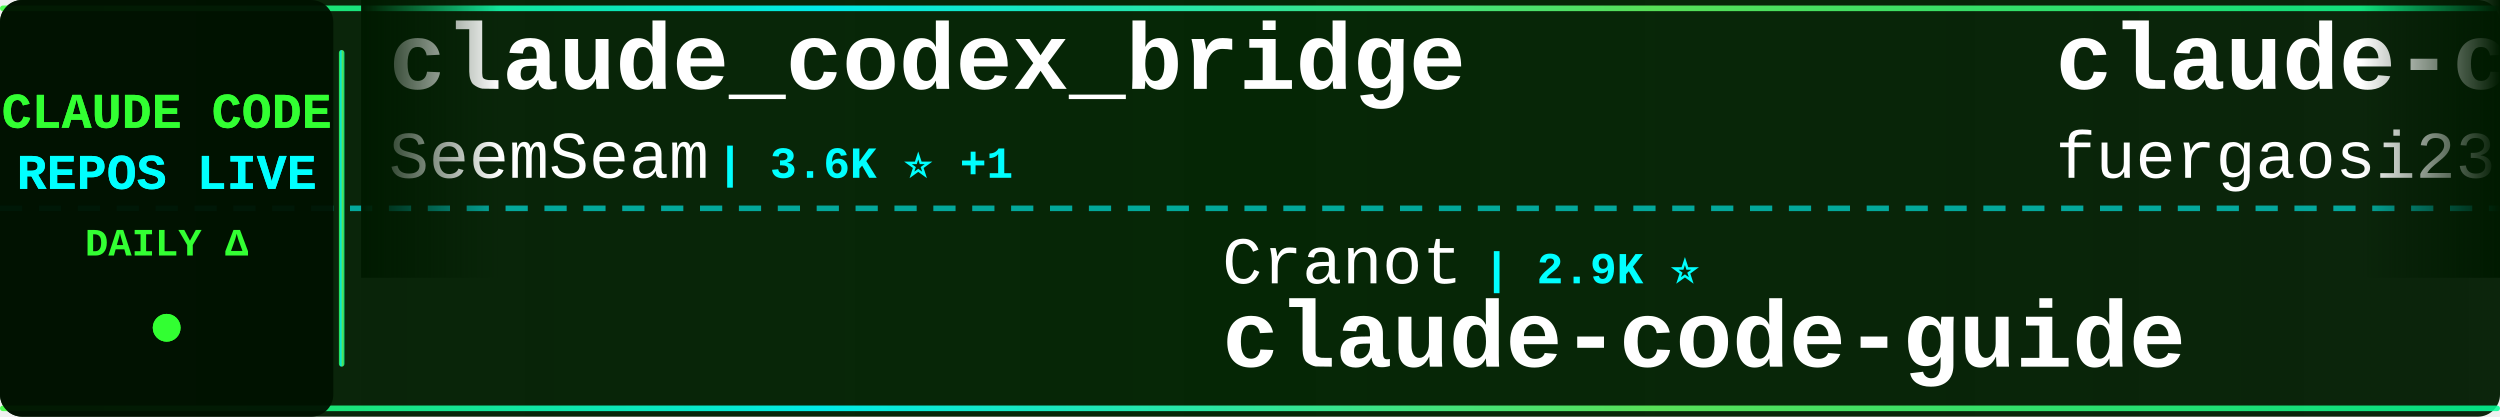
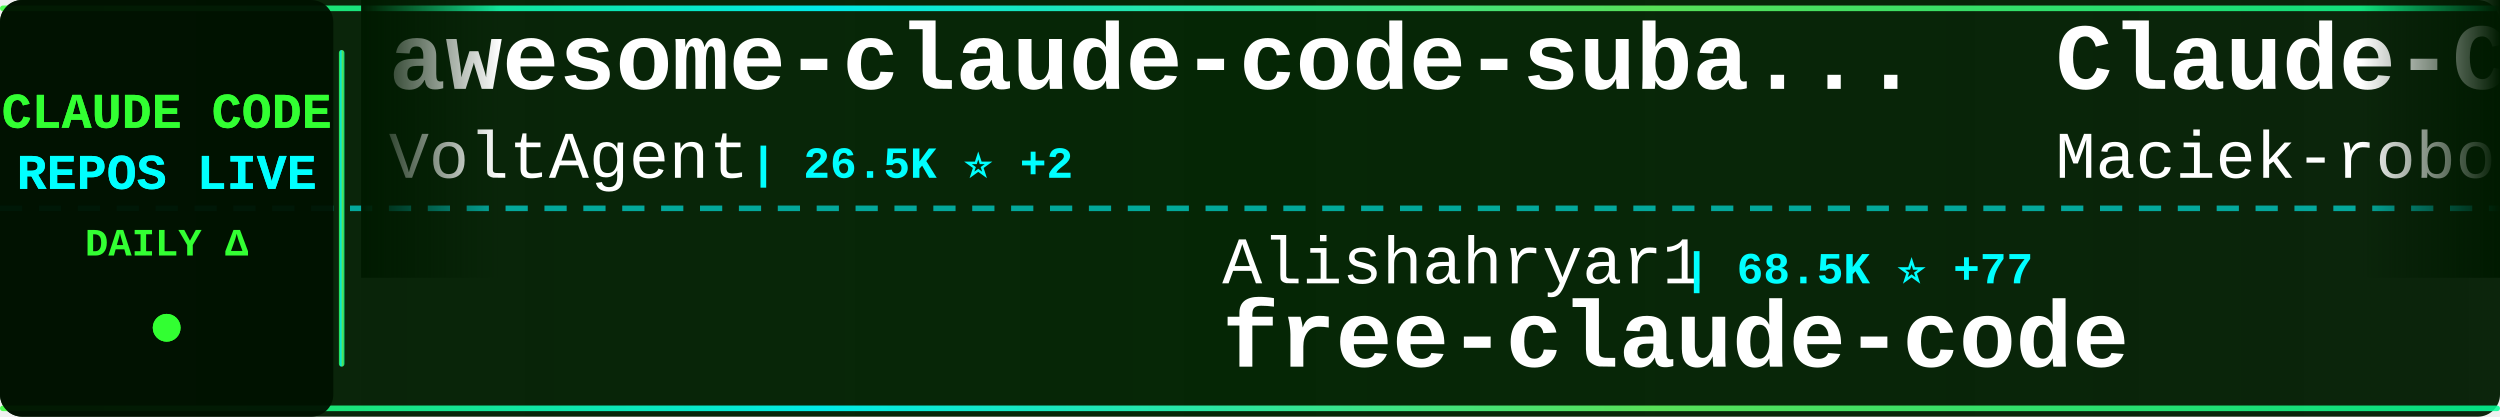
<svg xmlns="http://www.w3.org/2000/svg" width="900" height="150">
  <defs>
    <linearGradient id="tickerBg" x1="0%" y1="0%" x2="100%" y2="0%">
      <stop offset="0%" style="stop-color:#001a00;stop-opacity:0.95" />
      <stop offset="50%" style="stop-color:#002200;stop-opacity:0.98" />
      <stop offset="100%" style="stop-color:#001a00;stop-opacity:0.95" />
    </linearGradient>
    <linearGradient id="borderGrad" x1="0%" y1="0%" x2="100%" y2="0%">
      <stop offset="0%" style="stop-color:#33ff33;stop-opacity:0.85">
        <animate attributeName="stop-opacity" values="0.85;1;0.85" dur="2s" repeatCount="indefinite" />
      </stop>
      <stop offset="33%" style="stop-color:#00ffff;stop-opacity:0.9">
        <animate attributeName="stop-opacity" values="0.9;1;0.9" dur="2.2s" repeatCount="indefinite" />
      </stop>
      <stop offset="66%" style="stop-color:#66ff66;stop-opacity:0.85">
        <animate attributeName="stop-opacity" values="0.85;1;0.85" dur="1.8s" repeatCount="indefinite" />
      </stop>
      <stop offset="100%" style="stop-color:#00ff99;stop-opacity:0.85">
        <animate attributeName="stop-opacity" values="0.85;1;0.85" dur="2s" repeatCount="indefinite" />
      </stop>
    </linearGradient>
    <filter id="textGlow">
      <feGaussianBlur stdDeviation="0.1" result="coloredBlur" />
      <feMerge>
        <feMergeNode in="coloredBlur" />
        <feMergeNode in="SourceGraphic" />
      </feMerge>
    </filter>
    <filter id="metricGlow">
      <feGaussianBlur stdDeviation="0.2" result="coloredBlur" />
      <feMerge>
        <feMergeNode in="coloredBlur" />
        <feMergeNode in="SourceGraphic" />
      </feMerge>
    </filter>
    <linearGradient id="leftFade" x1="0%" y1="0%" x2="100%" y2="0%">
      <stop offset="0%" style="stop-color:#001a00;stop-opacity:1" />
      <stop offset="100%" style="stop-color:#001a00;stop-opacity:0" />
    </linearGradient>
    <linearGradient id="rightFade" x1="0%" y1="0%" x2="100%" y2="0%">
      <stop offset="0%" style="stop-color:#001a00;stop-opacity:0" />
      <stop offset="100%" style="stop-color:#001a00;stop-opacity:1" />
    </linearGradient>
  </defs>
  <rect width="900" height="150" fill="url(#tickerBg)" rx="8" />
  <rect x="0" y="2" width="900" height="2" fill="url(#borderGrad)" rx="1" />
  <rect x="0" y="146" width="900" height="2" fill="url(#borderGrad)" rx="1" />
  <line x1="0" y1="75" x2="900" y2="75" stroke="#00ffff" stroke-width="2" stroke-dasharray="8 6" opacity="0.6" />
  <rect x="0" y="0" width="120" height="150" fill="#001100" opacity="0.95" rx="8" />
  <text x="60" y="46" font-family="'Courier New', monospace" font-size="18" font-weight="bold" fill="#33ff33" text-anchor="middle" filter="url(#textGlow)">
    CLAUDE CODE
  </text>
  <text x="60" y="68" font-family="'Courier New', monospace" font-size="18" font-weight="bold" fill="#00ffff" text-anchor="middle" filter="url(#textGlow)">
    REPOS LIVE
  </text>
  <text x="60" y="92" font-family="'Courier New', monospace" font-size="14" font-weight="bold" fill="#33ff33" text-anchor="middle">
    DAILY Δ
  </text>
  <circle cx="60" cy="118" r="5" fill="#33ff33" filter="url(#metricGlow)">
    <animate attributeName="r" values="4;6;4" dur="1.5s" repeatCount="indefinite" />
    <animate attributeName="opacity" values="0.6;1;0.6" dur="1.5s" repeatCount="indefinite" />
  </circle>
  <rect x="122" y="18" width="2" height="114" fill="url(#borderGrad)" rx="1" />
  <clipPath id="tickerClip">
    <rect x="130" y="0" width="770" height="150" />
  </clipPath>
  <g clip-path="url(#tickerClip)">
    <g id="tickerItems">
      <animateTransform attributeName="transform" attributeType="XML" type="translate" from="0 0" to="-3000 0" dur="54s" repeatCount="indefinite" />
      <g transform="translate(0, 0)">
-         <text x="140" y="32" font-family="'Courier New', monospace" font-size="34" font-weight="bold" fill="#ffffff">claude_codex_bridge</text>
-         <text x="140" y="64" font-family="'Courier New', monospace" font-size="24" font-weight="normal" fill="#ffffff" opacity="1.0">SeemSeam</text>
-         <text x="258" y="64" font-family="'Courier New', monospace" font-size="16" font-weight="bold" fill="#00ffff"> | 3.6K ⭐ +1</text>
+         <text x="140" y="32" font-family="'Courier New', monospace" font-size="34" font-weight="bold" fill="#ffffff">awesome-claude-code-suba...</text>
+         <text x="140" y="64" font-family="'Courier New', monospace" font-size="24" font-weight="normal" fill="#ffffff" opacity="1.0">VoltAgent</text>
+         <text x="270" y="64" font-family="'Courier New', monospace" font-size="16" font-weight="bold" fill="#00ffff"> | 26.5K ⭐ +2</text>
      </g>
      <g transform="translate(300, 0)">
-         <text x="140" y="102" font-family="'Courier New', monospace" font-size="24" font-weight="normal" fill="#ffffff" opacity="1.0">Cranot</text>
-         <text x="234" y="102" font-family="'Courier New', monospace" font-size="16" font-weight="bold" fill="#00ffff"> | 2.9K ⭐</text>
-         <text x="140" y="132" font-family="'Courier New', monospace" font-size="34" font-weight="bold" fill="#ffffff">claude-code-guide</text>
+         <text x="140" y="102" font-family="'Courier New', monospace" font-size="24" font-weight="normal" fill="#ffffff" opacity="1.0">Alishahryar1</text>
+         <text x="306" y="102" font-family="'Courier New', monospace" font-size="16" font-weight="bold" fill="#00ffff"> | 68.5K ⭐ +77</text>
+         <text x="140" y="132" font-family="'Courier New', monospace" font-size="34" font-weight="bold" fill="#ffffff">free-claude-code</text>
      </g>
      <g transform="translate(600, 0)">
-         <text x="140" y="32" font-family="'Courier New', monospace" font-size="34" font-weight="bold" fill="#ffffff">claude-code-proxy</text>
-         <text x="140" y="64" font-family="'Courier New', monospace" font-size="24" font-weight="normal" fill="#ffffff" opacity="1.0">fuergaosi233</text>
-         <text x="306" y="64" font-family="'Courier New', monospace" font-size="16" font-weight="bold" fill="#00ffff"> | 2.8K ⭐</text>
+         <text x="140" y="32" font-family="'Courier New', monospace" font-size="34" font-weight="bold" fill="#ffffff">Claude-Code-Usage-Monito...</text>
+         <text x="140" y="64" font-family="'Courier New', monospace" font-size="24" font-weight="normal" fill="#ffffff" opacity="1.0">Maciek-roboblog</text>
+         <text x="342" y="64" font-family="'Courier New', monospace" font-size="16" font-weight="bold" fill="#00ffff"> | 8.8K ⭐</text>
      </g>
      <g transform="translate(900, 0)">
-         <text x="140" y="102" font-family="'Courier New', monospace" font-size="24" font-weight="normal" fill="#ffffff" opacity="1.0">mrpaidsocial</text>
-         <text x="306" y="102" font-family="'Courier New', monospace" font-size="16" font-weight="bold" fill="#00ffff"> | 1.7K ⭐</text>
-         <text x="140" y="132" font-family="'Courier New', monospace" font-size="34" font-weight="bold" fill="#ffffff">arcads-claude-code-mrpai...</text>
+         <text x="140" y="102" font-family="'Courier New', monospace" font-size="24" font-weight="normal" fill="#ffffff" opacity="1.0">777genius</text>
+         <text x="270" y="102" font-family="'Courier New', monospace" font-size="16" font-weight="bold" fill="#00ffff"> | 939 ⭐</text>
+         <text x="140" y="132" font-family="'Courier New', monospace" font-size="34" font-weight="bold" fill="#ffffff">claude-code-source-code</text>
      </g>
      <g transform="translate(1200, 0)">
-         <text x="140" y="32" font-family="'Courier New', monospace" font-size="34" font-weight="bold" fill="#ffffff">Claude-Code-Game-Studios</text>
-         <text x="140" y="64" font-family="'Courier New', monospace" font-size="24" font-weight="normal" fill="#ffffff" opacity="1.0">Donchitos</text>
-         <text x="270" y="64" font-family="'Courier New', monospace" font-size="16" font-weight="bold" fill="#00ffff"> | 38.3K ⭐ +54</text>
+         <text x="140" y="32" font-family="'Courier New', monospace" font-size="34" font-weight="bold" fill="#ffffff">claude-code-my-workflow</text>
+         <text x="140" y="64" font-family="'Courier New', monospace" font-size="24" font-weight="normal" fill="#ffffff" opacity="1.0">pedrohcgs</text>
+         <text x="270" y="64" font-family="'Courier New', monospace" font-size="16" font-weight="bold" fill="#00ffff"> | 1.7K ⭐</text>
      </g>
      <g transform="translate(1500, 0)">
-         <text x="140" y="102" font-family="'Courier New', monospace" font-size="24" font-weight="normal" fill="#ffffff" opacity="1.0">Maciek-roboblog</text>
-         <text x="342" y="102" font-family="'Courier New', monospace" font-size="16" font-weight="bold" fill="#00ffff"> | 8.8K ⭐</text>
-         <text x="140" y="132" font-family="'Courier New', monospace" font-size="34" font-weight="bold" fill="#ffffff">Claude-Code-Usage-Monito...</text>
+         <text x="140" y="102" font-family="'Courier New', monospace" font-size="24" font-weight="normal" fill="#ffffff" opacity="1.0">ding113</text>
+         <text x="246" y="102" font-family="'Courier New', monospace" font-size="16" font-weight="bold" fill="#00ffff"> | 3.4K ⭐ -1</text>
+         <text x="140" y="132" font-family="'Courier New', monospace" font-size="34" font-weight="bold" fill="#ffffff">claude-code-hub</text>
      </g>
      <g transform="translate(1800, 0)">
-         <text x="140" y="32" font-family="'Courier New', monospace" font-size="34" font-weight="bold" fill="#ffffff">Claude-code</text>
-         <text x="140" y="64" font-family="'Courier New', monospace" font-size="24" font-weight="normal" fill="#ffffff" opacity="1.0">fazxes</text>
-         <text x="234" y="64" font-family="'Courier New', monospace" font-size="16" font-weight="bold" fill="#00ffff"> | 247 ⭐</text>
+         <text x="140" y="32" font-family="'Courier New', monospace" font-size="34" font-weight="bold" fill="#ffffff">claude-code-hooks-master...</text>
+         <text x="140" y="64" font-family="'Courier New', monospace" font-size="24" font-weight="normal" fill="#ffffff" opacity="1.0">disler</text>
+         <text x="234" y="64" font-family="'Courier New', monospace" font-size="16" font-weight="bold" fill="#00ffff"> | 4.0K ⭐ +1</text>
      </g>
      <g transform="translate(2100, 0)">
-         <text x="140" y="102" font-family="'Courier New', monospace" font-size="24" font-weight="normal" fill="#ffffff" opacity="1.0">VILA-Lab</text>
-         <text x="258" y="102" font-family="'Courier New', monospace" font-size="16" font-weight="bold" fill="#00ffff"> | 2.2K ⭐ +1</text>
-         <text x="140" y="132" font-family="'Courier New', monospace" font-size="34" font-weight="bold" fill="#ffffff">Dive-into-Claude-Code</text>
+         <text x="140" y="102" font-family="'Courier New', monospace" font-size="24" font-weight="normal" fill="#ffffff" opacity="1.0">huangserva</text>
+         <text x="282" y="102" font-family="'Courier New', monospace" font-size="16" font-weight="bold" fill="#00ffff"> | 631 ⭐</text>
+         <text x="140" y="132" font-family="'Courier New', monospace" font-size="34" font-weight="bold" fill="#ffffff">claude-code-cli</text>
      </g>
      <g transform="translate(2400, 0)">
-         <text x="140" y="32" font-family="'Courier New', monospace" font-size="34" font-weight="bold" fill="#ffffff">Open-ClaudeCode</text>
-         <text x="140" y="64" font-family="'Courier New', monospace" font-size="24" font-weight="normal" fill="#ffffff" opacity="1.0">LING71671</text>
-         <text x="270" y="64" font-family="'Courier New', monospace" font-size="16" font-weight="bold" fill="#00ffff"> | 985 ⭐ +1</text>
+         <text x="140" y="32" font-family="'Courier New', monospace" font-size="34" font-weight="bold" fill="#ffffff">collection-claude-code-s...</text>
+         <text x="140" y="64" font-family="'Courier New', monospace" font-size="24" font-weight="normal" fill="#ffffff" opacity="1.0">chauncygu</text>
+         <text x="270" y="64" font-family="'Courier New', monospace" font-size="16" font-weight="bold" fill="#00ffff"> | 2.9K ⭐</text>
      </g>
      <g transform="translate(2700, 0)">
-         <text x="140" y="102" font-family="'Courier New', monospace" font-size="24" font-weight="normal" fill="#ffffff" opacity="1.0">huangjia2019</text>
-         <text x="306" y="102" font-family="'Courier New', monospace" font-size="16" font-weight="bold" fill="#00ffff"> | 1.2K ⭐</text>
-         <text x="140" y="132" font-family="'Courier New', monospace" font-size="34" font-weight="bold" fill="#ffffff">claude-code-engineering</text>
+         <text x="140" y="102" font-family="'Courier New', monospace" font-size="24" font-weight="normal" fill="#ffffff" opacity="1.0">JrCx7scC</text>
+         <text x="258" y="102" font-family="'Courier New', monospace" font-size="16" font-weight="bold" fill="#00ffff"> | 377 ⭐</text>
+         <text x="140" y="132" font-family="'Courier New', monospace" font-size="34" font-weight="bold" fill="#ffffff">claude-code-source</text>
      </g>
      <g transform="translate(3000, 0)">
-         <text x="140" y="32" font-family="'Courier New', monospace" font-size="34" font-weight="bold" fill="#ffffff">claude_codex_bridge</text>
-         <text x="140" y="64" font-family="'Courier New', monospace" font-size="24" font-weight="normal" fill="#ffffff" opacity="1.0">SeemSeam</text>
-         <text x="258" y="64" font-family="'Courier New', monospace" font-size="16" font-weight="bold" fill="#00ffff"> | 3.6K ⭐ +1</text>
+         <text x="140" y="32" font-family="'Courier New', monospace" font-size="34" font-weight="bold" fill="#ffffff">awesome-claude-code-suba...</text>
+         <text x="140" y="64" font-family="'Courier New', monospace" font-size="24" font-weight="normal" fill="#ffffff" opacity="1.0">VoltAgent</text>
+         <text x="270" y="64" font-family="'Courier New', monospace" font-size="16" font-weight="bold" fill="#00ffff"> | 26.5K ⭐ +2</text>
      </g>
      <g transform="translate(3300, 0)">
-         <text x="140" y="102" font-family="'Courier New', monospace" font-size="24" font-weight="normal" fill="#ffffff" opacity="1.0">Cranot</text>
-         <text x="234" y="102" font-family="'Courier New', monospace" font-size="16" font-weight="bold" fill="#00ffff"> | 2.9K ⭐</text>
-         <text x="140" y="132" font-family="'Courier New', monospace" font-size="34" font-weight="bold" fill="#ffffff">claude-code-guide</text>
+         <text x="140" y="102" font-family="'Courier New', monospace" font-size="24" font-weight="normal" fill="#ffffff" opacity="1.0">Alishahryar1</text>
+         <text x="306" y="102" font-family="'Courier New', monospace" font-size="16" font-weight="bold" fill="#00ffff"> | 68.5K ⭐ +77</text>
+         <text x="140" y="132" font-family="'Courier New', monospace" font-size="34" font-weight="bold" fill="#ffffff">free-claude-code</text>
      </g>
      <g transform="translate(3600, 0)">
-         <text x="140" y="32" font-family="'Courier New', monospace" font-size="34" font-weight="bold" fill="#ffffff">claude-code-proxy</text>
-         <text x="140" y="64" font-family="'Courier New', monospace" font-size="24" font-weight="normal" fill="#ffffff" opacity="1.0">fuergaosi233</text>
-         <text x="306" y="64" font-family="'Courier New', monospace" font-size="16" font-weight="bold" fill="#00ffff"> | 2.8K ⭐</text>
+         <text x="140" y="32" font-family="'Courier New', monospace" font-size="34" font-weight="bold" fill="#ffffff">Claude-Code-Usage-Monito...</text>
+         <text x="140" y="64" font-family="'Courier New', monospace" font-size="24" font-weight="normal" fill="#ffffff" opacity="1.0">Maciek-roboblog</text>
+         <text x="342" y="64" font-family="'Courier New', monospace" font-size="16" font-weight="bold" fill="#00ffff"> | 8.8K ⭐</text>
      </g>
      <g transform="translate(3900, 0)">
-         <text x="140" y="102" font-family="'Courier New', monospace" font-size="24" font-weight="normal" fill="#ffffff" opacity="1.0">mrpaidsocial</text>
-         <text x="306" y="102" font-family="'Courier New', monospace" font-size="16" font-weight="bold" fill="#00ffff"> | 1.7K ⭐</text>
-         <text x="140" y="132" font-family="'Courier New', monospace" font-size="34" font-weight="bold" fill="#ffffff">arcads-claude-code-mrpai...</text>
+         <text x="140" y="102" font-family="'Courier New', monospace" font-size="24" font-weight="normal" fill="#ffffff" opacity="1.0">777genius</text>
+         <text x="270" y="102" font-family="'Courier New', monospace" font-size="16" font-weight="bold" fill="#00ffff"> | 939 ⭐</text>
+         <text x="140" y="132" font-family="'Courier New', monospace" font-size="34" font-weight="bold" fill="#ffffff">claude-code-source-code</text>
      </g>
    </g>
  </g>
  <rect x="130" y="0" width="50" height="100" fill="url(#leftFade)" />
  <rect x="850" y="0" width="50" height="100" fill="url(#rightFade)" />
</svg>
